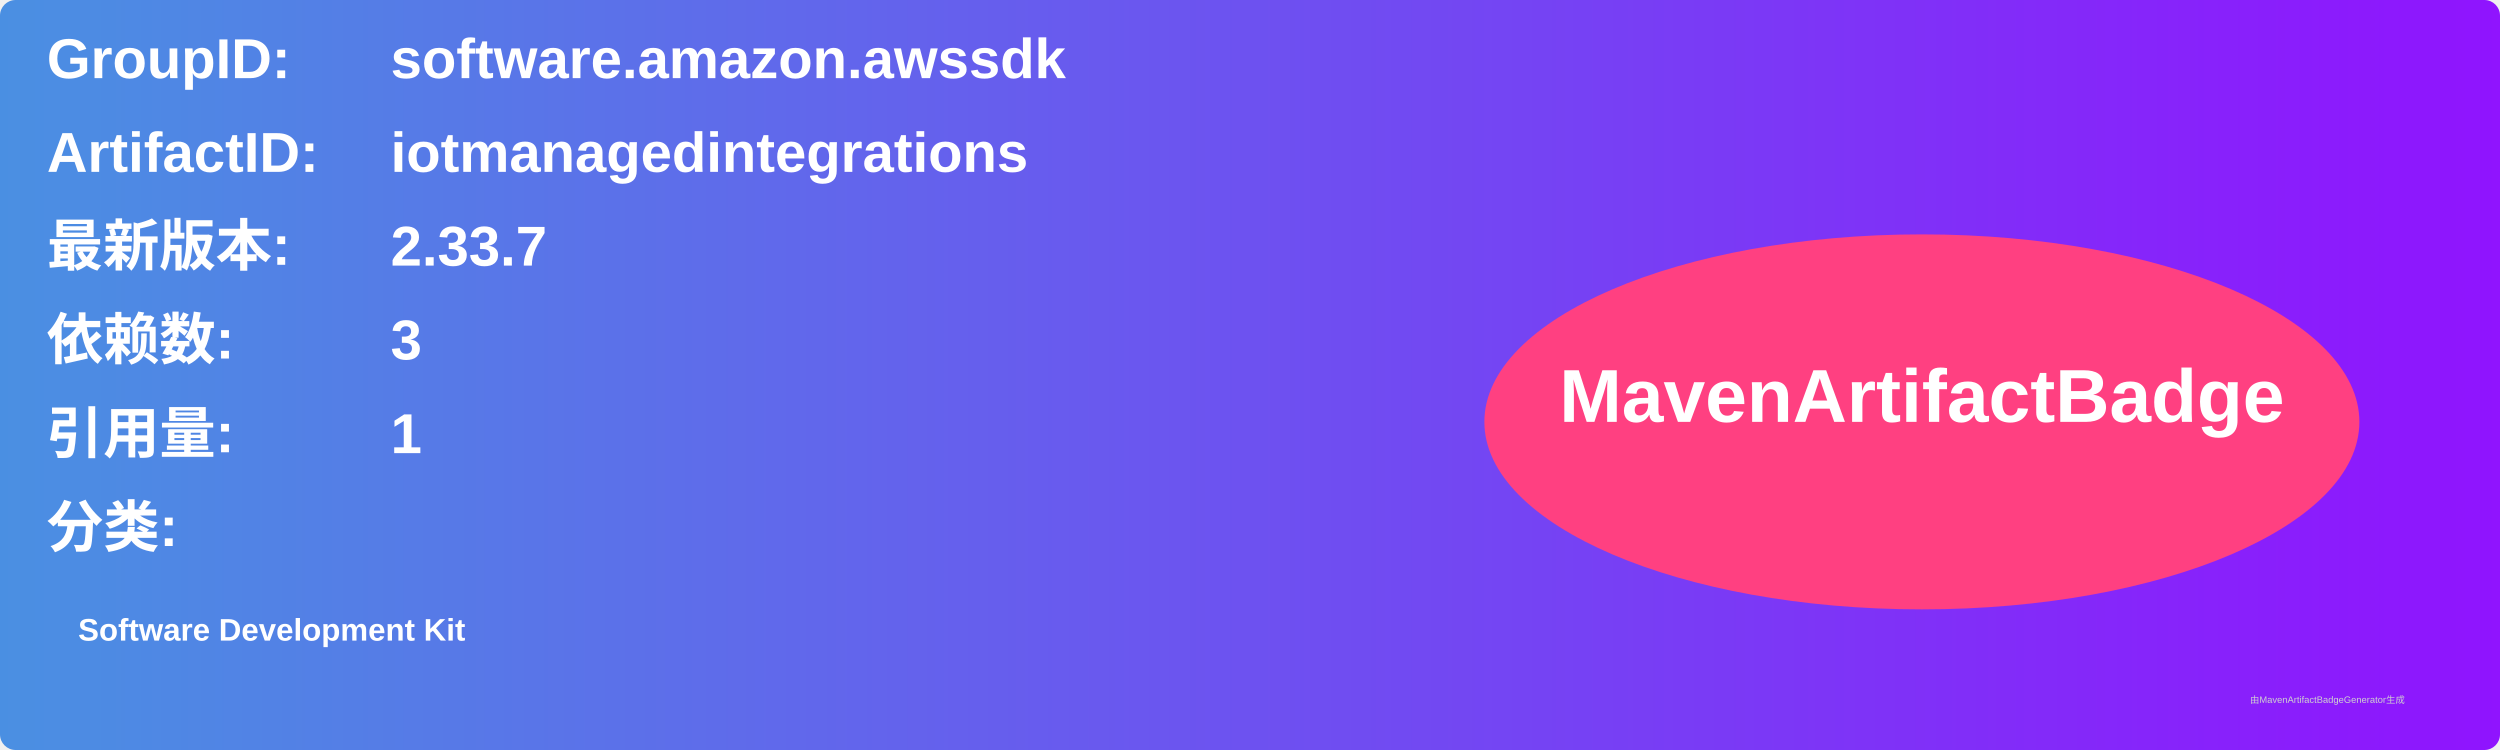
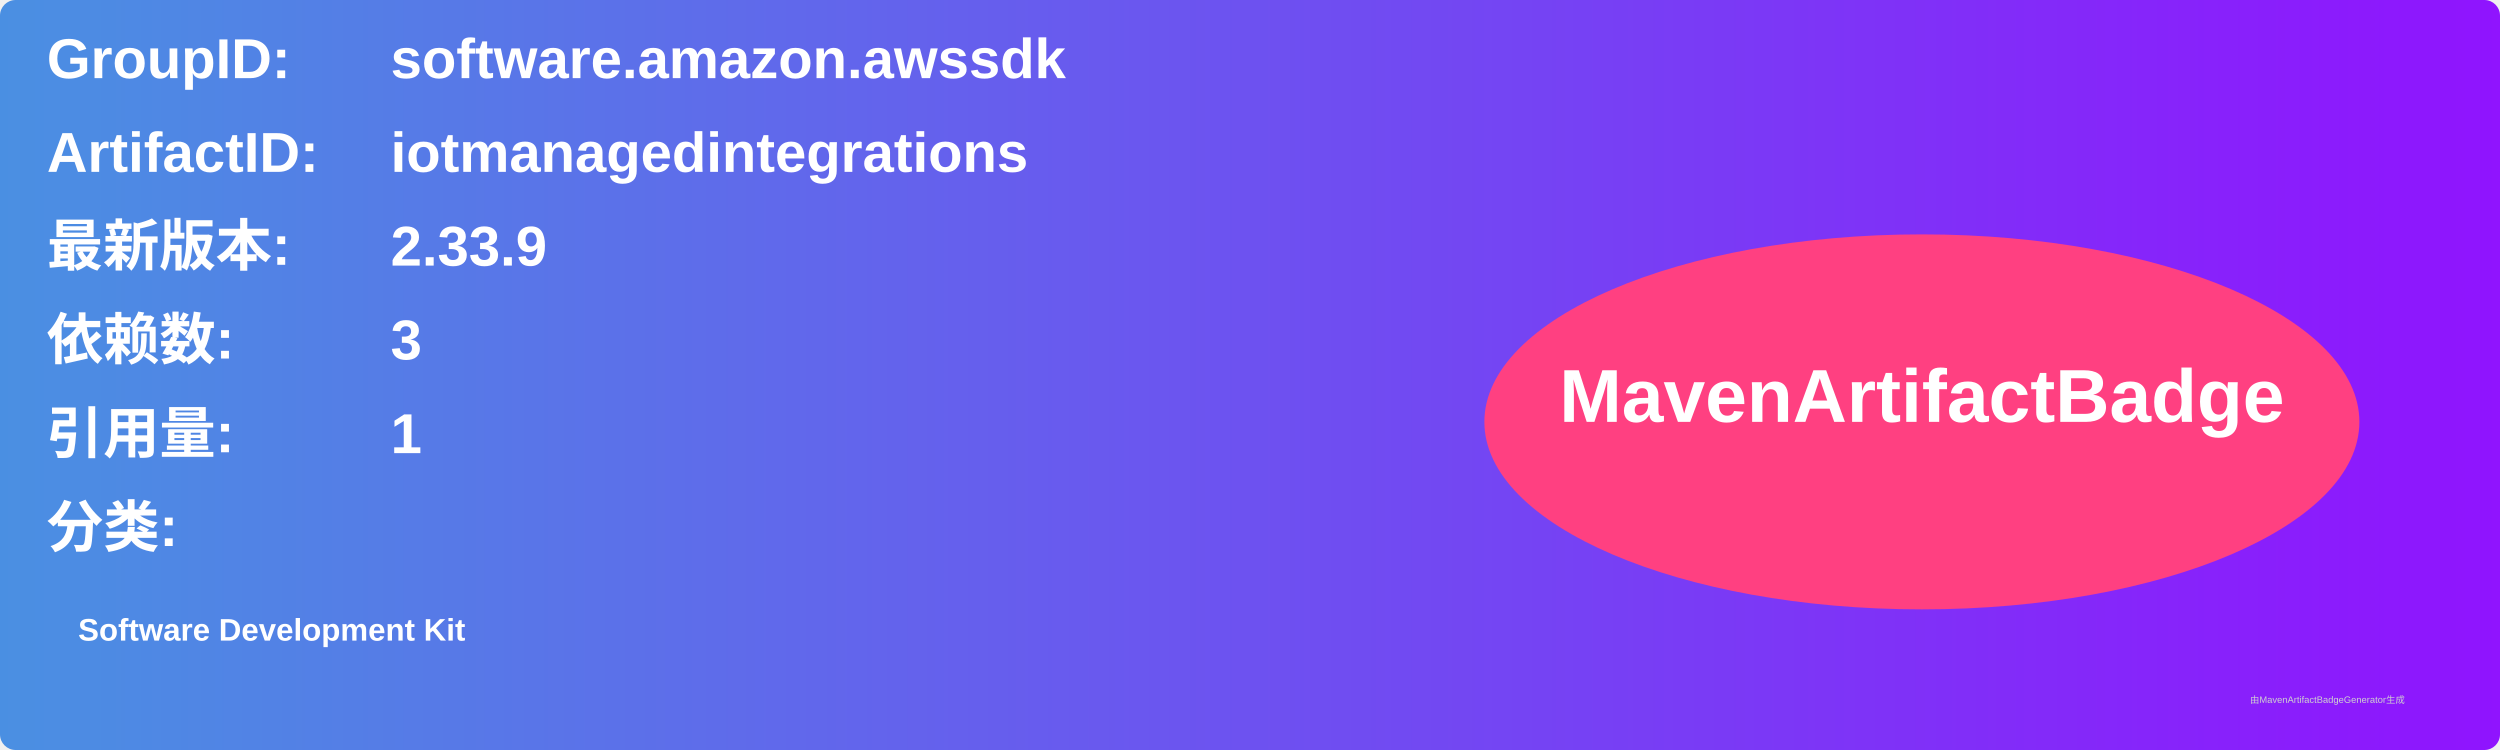
<svg xmlns="http://www.w3.org/2000/svg" width="800" height="240" viewBox="0 0 800 240">
  <linearGradient id="grad" x1="0%" y1="0%" x2="100%" y2="0%">
    <stop offset="0%" stop-color="#4a90e2" />
    <stop offset="100%" stop-color="#9013fe" />
  </linearGradient>
  <rect width="100%" height="100%" rx="5" ry="5" fill="url(#grad)" />
  <g transform="translate(15, 15)">
    <text x="0" y="10" font-family="Arial" font-size="18" fill="white" font-weight="bold" width="260">GroupID:</text>
    <text x="110" y="10" font-family="Arial" font-size="18" fill="white" font-weight="bold" width="460">software.amazon.awssdk</text>
    <text x="0" y="40" font-family="Arial" font-size="18" fill="white" font-weight="bold" width="260">ArtifactID:</text>
    <text x="110" y="40" font-family="Arial" font-size="18" fill="white" font-weight="bold" width="460">iotmanagedintegrations</text>
    <text x="0" y="70" font-family="Arial" font-size="18" fill="white" font-weight="bold">最新版本:</text>
    <text x="110" y="70" font-family="Arial" font-size="18" fill="white" font-weight="bold">
-       <tspan font-weight="bold">2.33.7</tspan>
+       <tspan font-weight="bold">2.33.9</tspan>
    </text>
    <text x="0" y="100" font-family="Arial" font-size="18" fill="white" font-weight="bold">依赖数: </text>
    <text x="110" y="100" font-family="Arial" font-size="18" fill="white">
      <tspan font-weight="bold">3</tspan>
    </text>
    <text x="0" y="130" font-family="Arial" font-size="18" fill="white" font-weight="bold">引用量: </text>
    <text x="110" y="130" font-family="Arial" font-size="18" fill="white">
      <tspan font-weight="bold">1</tspan>
    </text>
    <text x="0" y="160" font-family="Arial" font-size="18" fill="white" font-weight="bold">分类:</text>
    <text x="10" y="190" font-family="Arial" font-size="10" fill="white">
      <tspan font-weight="bold">Software Development Kit</tspan>
    </text>
    <ellipse cx="600" cy="120" rx="140" ry="60" fill="#ff4081" />
    <text x="600" y="120" text-anchor="middle" font-family="Arial" font-size="24" fill="white" font-weight="bold">MavenArtifactBadge</text>
  </g>
  <text x="720" y="225" font-family="Arial" font-size="3" fill="#d0d0d0">由MavenArtifactBadgeGenerator生成</text>
</svg>
